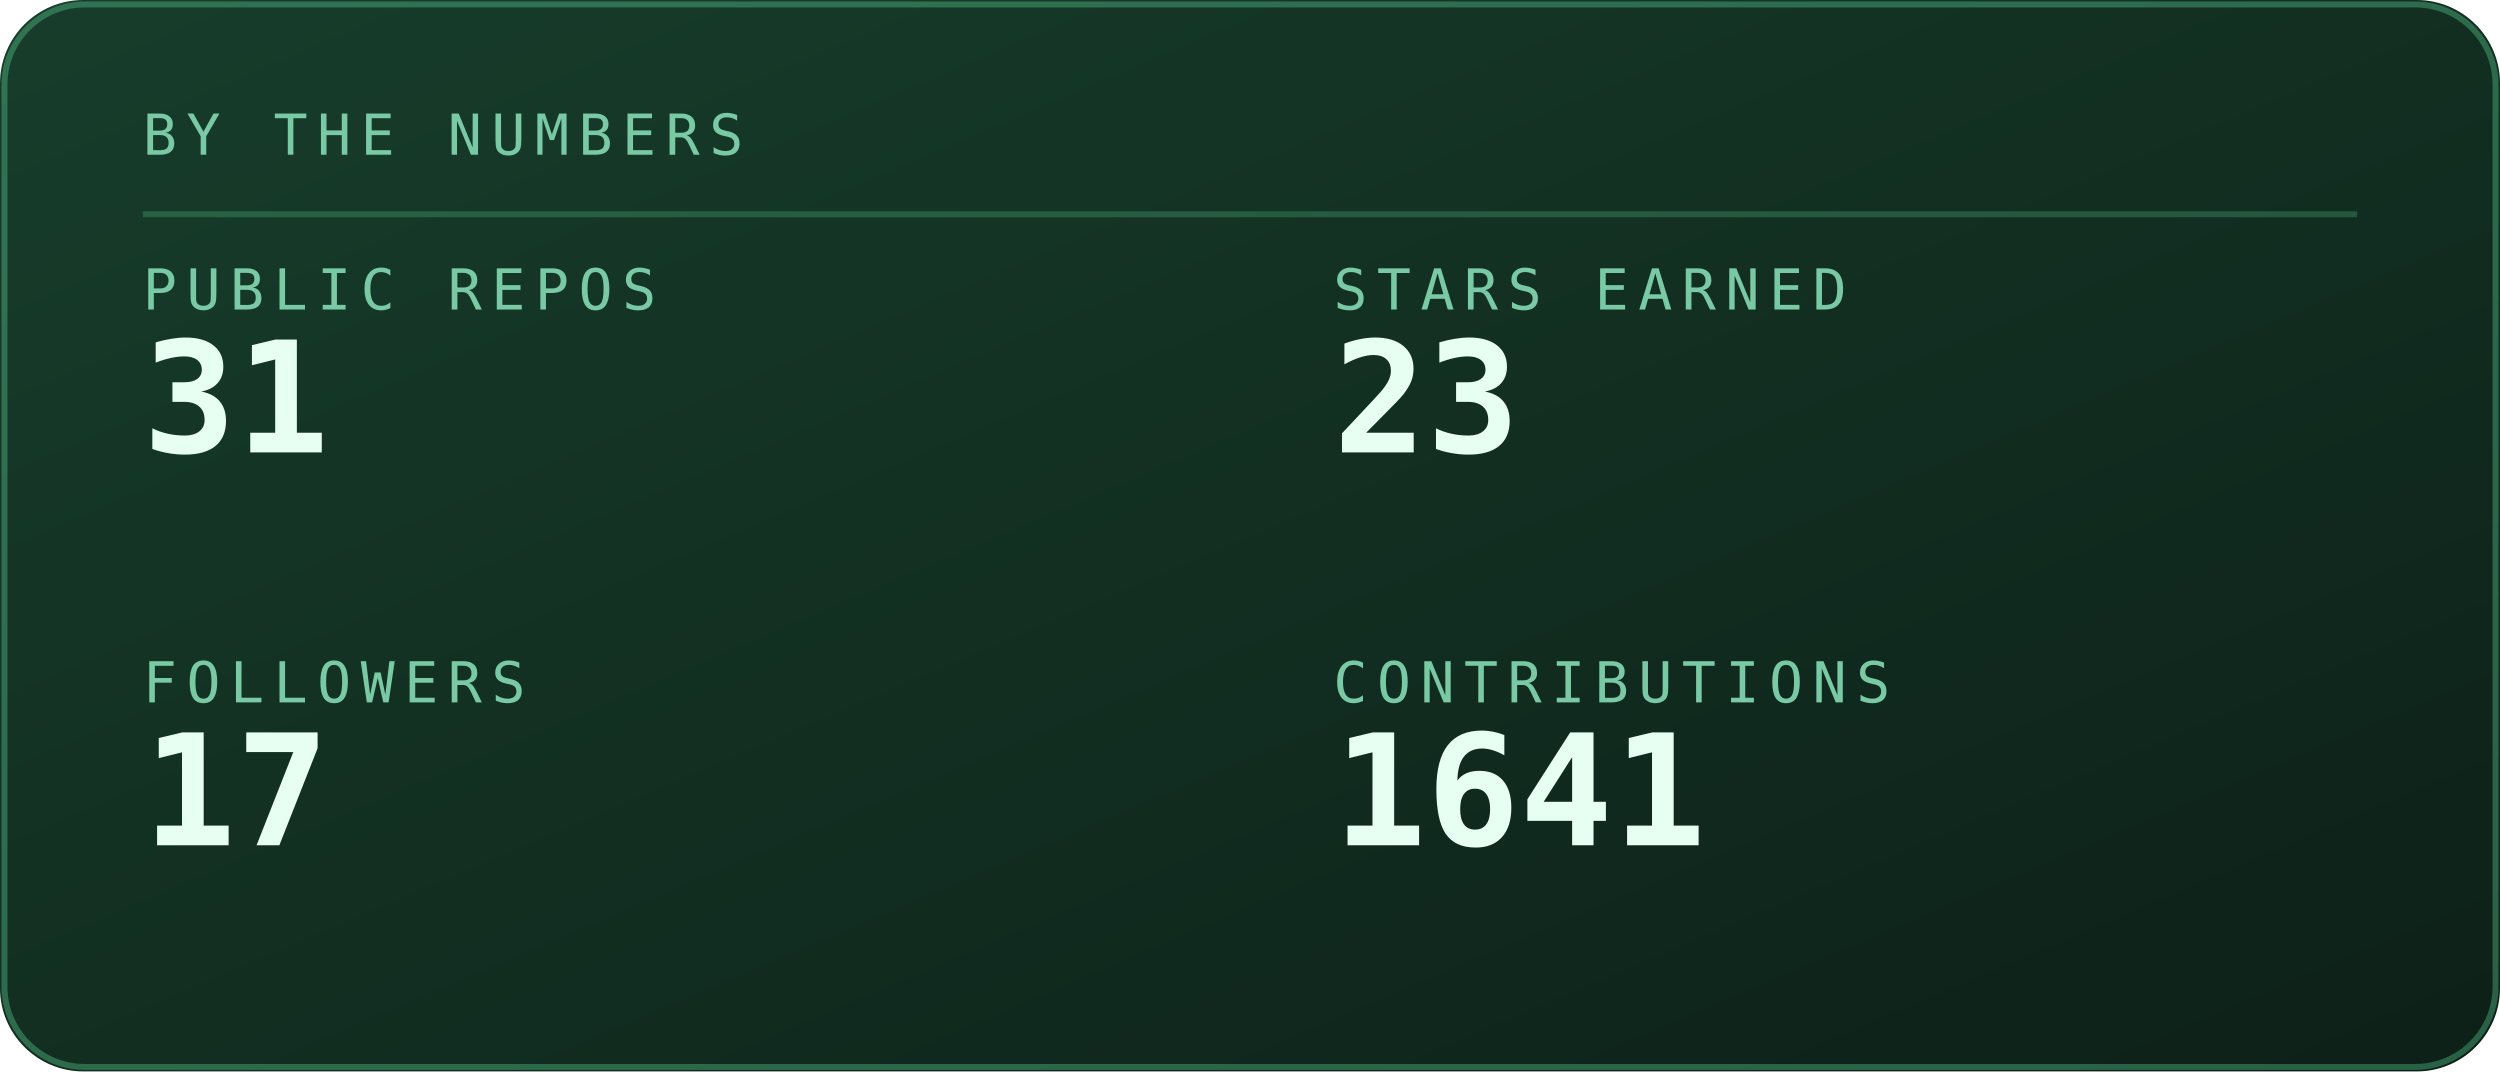
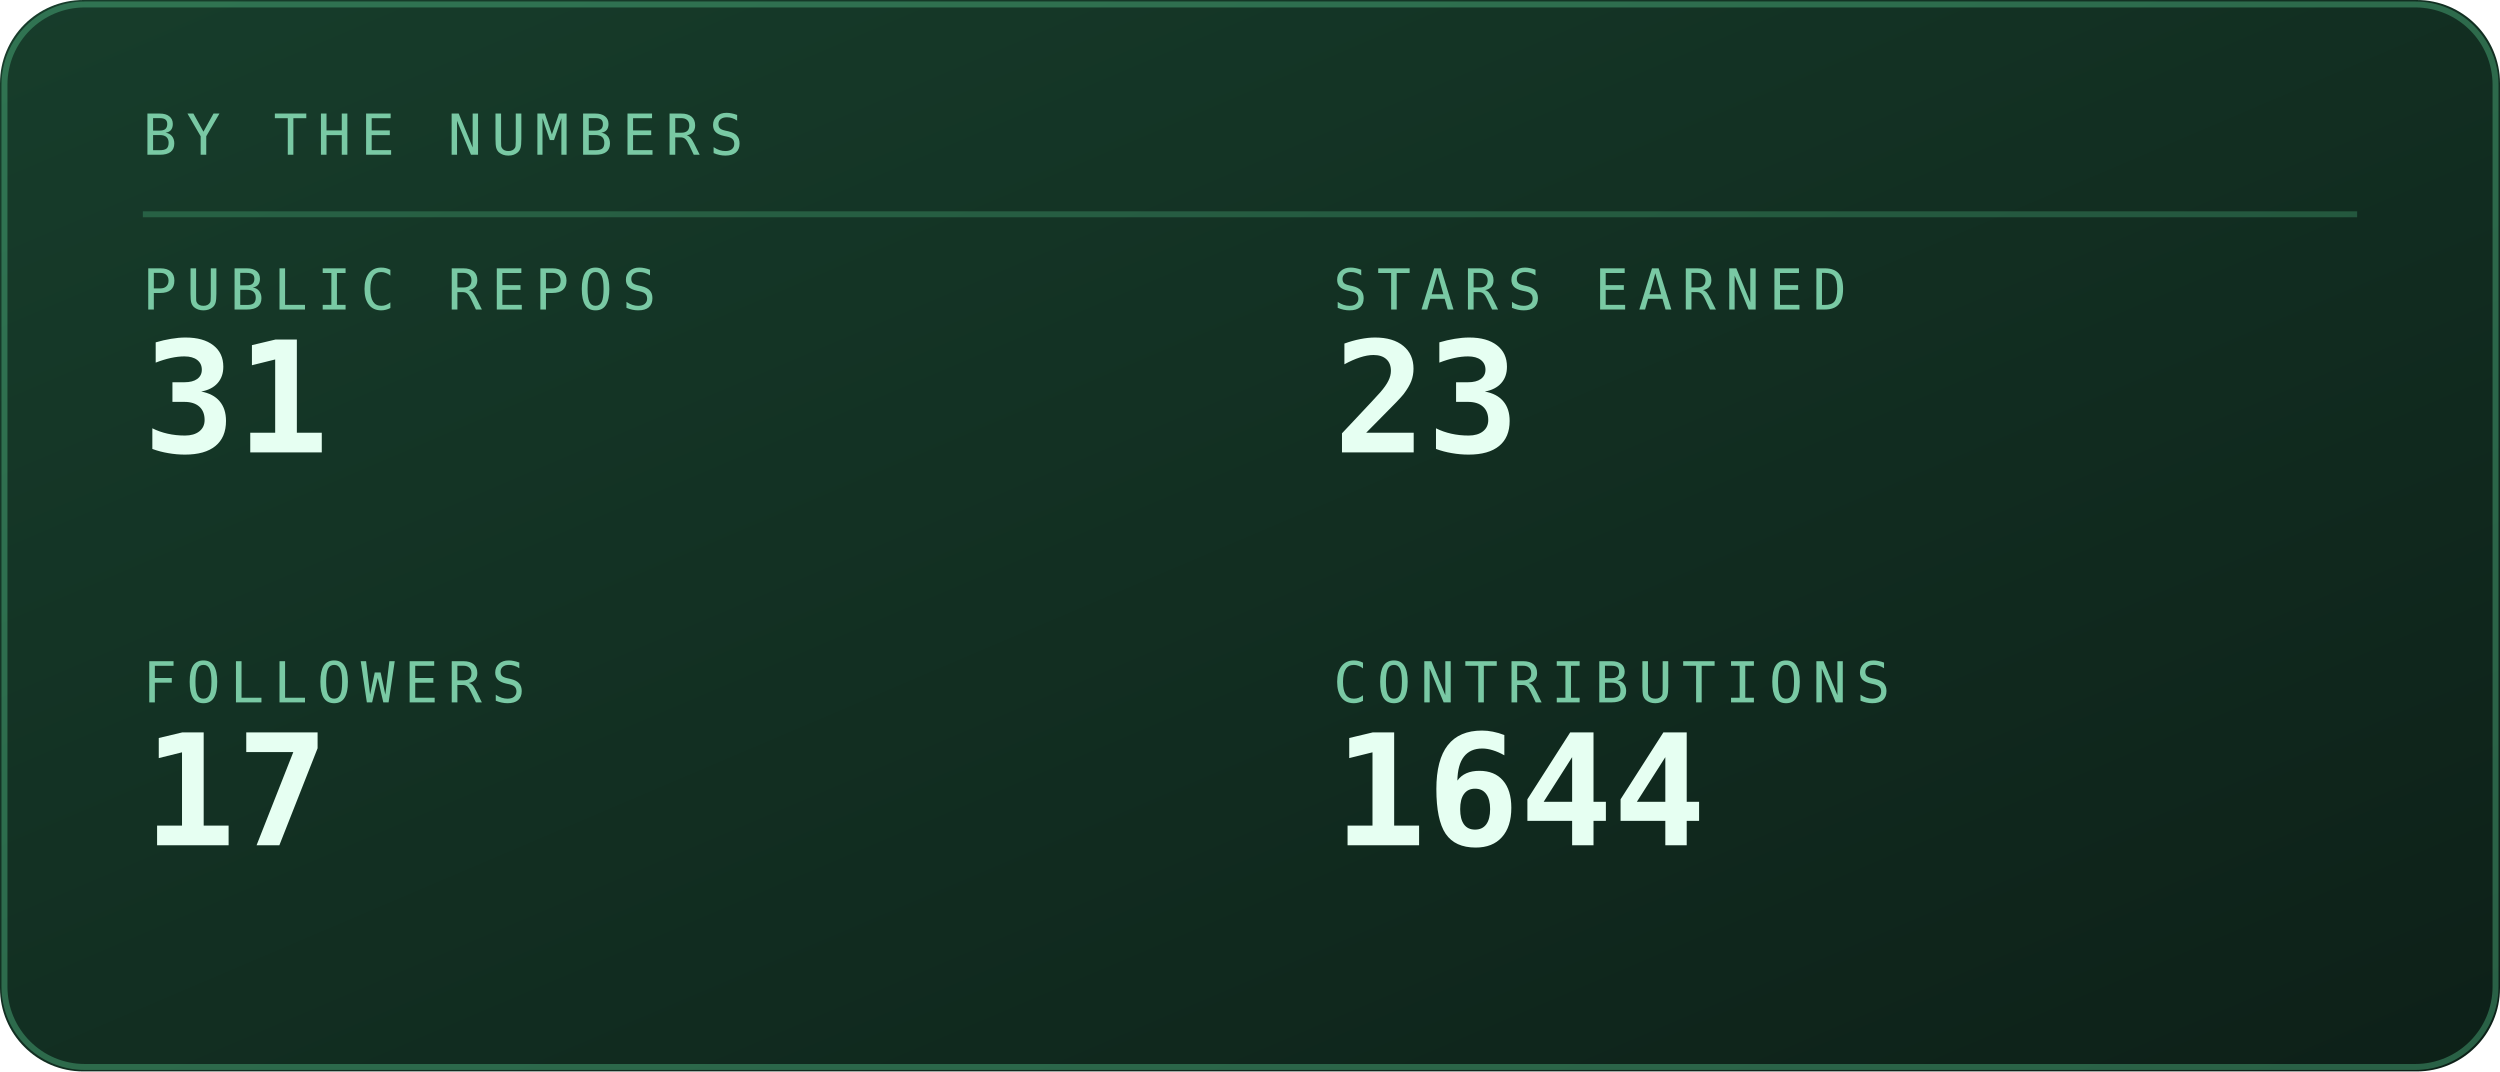
<svg xmlns="http://www.w3.org/2000/svg" viewBox="0 0 420 180" width="420" height="180" role="img" aria-labelledby="stst stsd">
  <defs>
    <linearGradient id="stsbg" x1="0" y1="0" x2="1" y2="1">
      <stop offset="0" stop-color="#173d2b" />
      <stop offset="1" stop-color="#0d2018" />
    </linearGradient>
  </defs>
  <style>
    .mono{font-family:ui-monospace,SFMono-Regular,Menlo,Consolas,"DejaVu Sans Mono",monospace}
    .lbl{font-size:9.5px;letter-spacing:1.6px;fill:#79c9a4}
    .big{font-size:31px;font-weight:700;fill:#e6fff2}
    .med{font-size:15px;font-weight:700;fill:#e6fff2}
    .sm{font-size:11px;fill:#e6fff2}
    .dim{font-size:11px;fill:#79c9a4}
    
    .pulse{animation:pulse 3.4s ease-in-out infinite}
    @keyframes pulse{0%,100%{opacity:1}50%{opacity:.62}}
</style>
  <rect width="420" height="180" rx="14" fill="url(#stsbg)" />
  <rect x="0.75" y="0.75" width="418.5" height="178.5" rx="13.5" fill="none" stroke="#5fd99a" stroke-opacity="0.35" />
  <text class="mono lbl" x="24" y="26">BY THE NUMBERS</text>
  <line x1="24" y1="36" x2="396" y2="36" stroke="#5fd99a" stroke-opacity="0.25" />
  <text class="mono lbl" x="24" y="52">PUBLIC REPOS</text>
  <text class="mono" x="24" y="76" font-size="26" font-weight="700" fill="#e6fff2">31</text>
  <text class="mono lbl" x="224" y="52">STARS EARNED</text>
  <text class="mono" x="224" y="76" font-size="26" font-weight="700" fill="#e6fff2">23</text>
  <text class="mono lbl" x="24" y="118">FOLLOWERS</text>
  <text class="mono" x="24" y="142" font-size="26" font-weight="700" fill="#e6fff2">17</text>
  <text class="mono lbl" x="224" y="118">CONTRIBUTIONS</text>
-   <text class="mono" x="224" y="142" font-size="26" font-weight="700" fill="#e6fff2">1641</text>
+   <text class="mono" x="224" y="142" font-size="26" font-weight="700" fill="#e6fff2">1644</text>
</svg>
